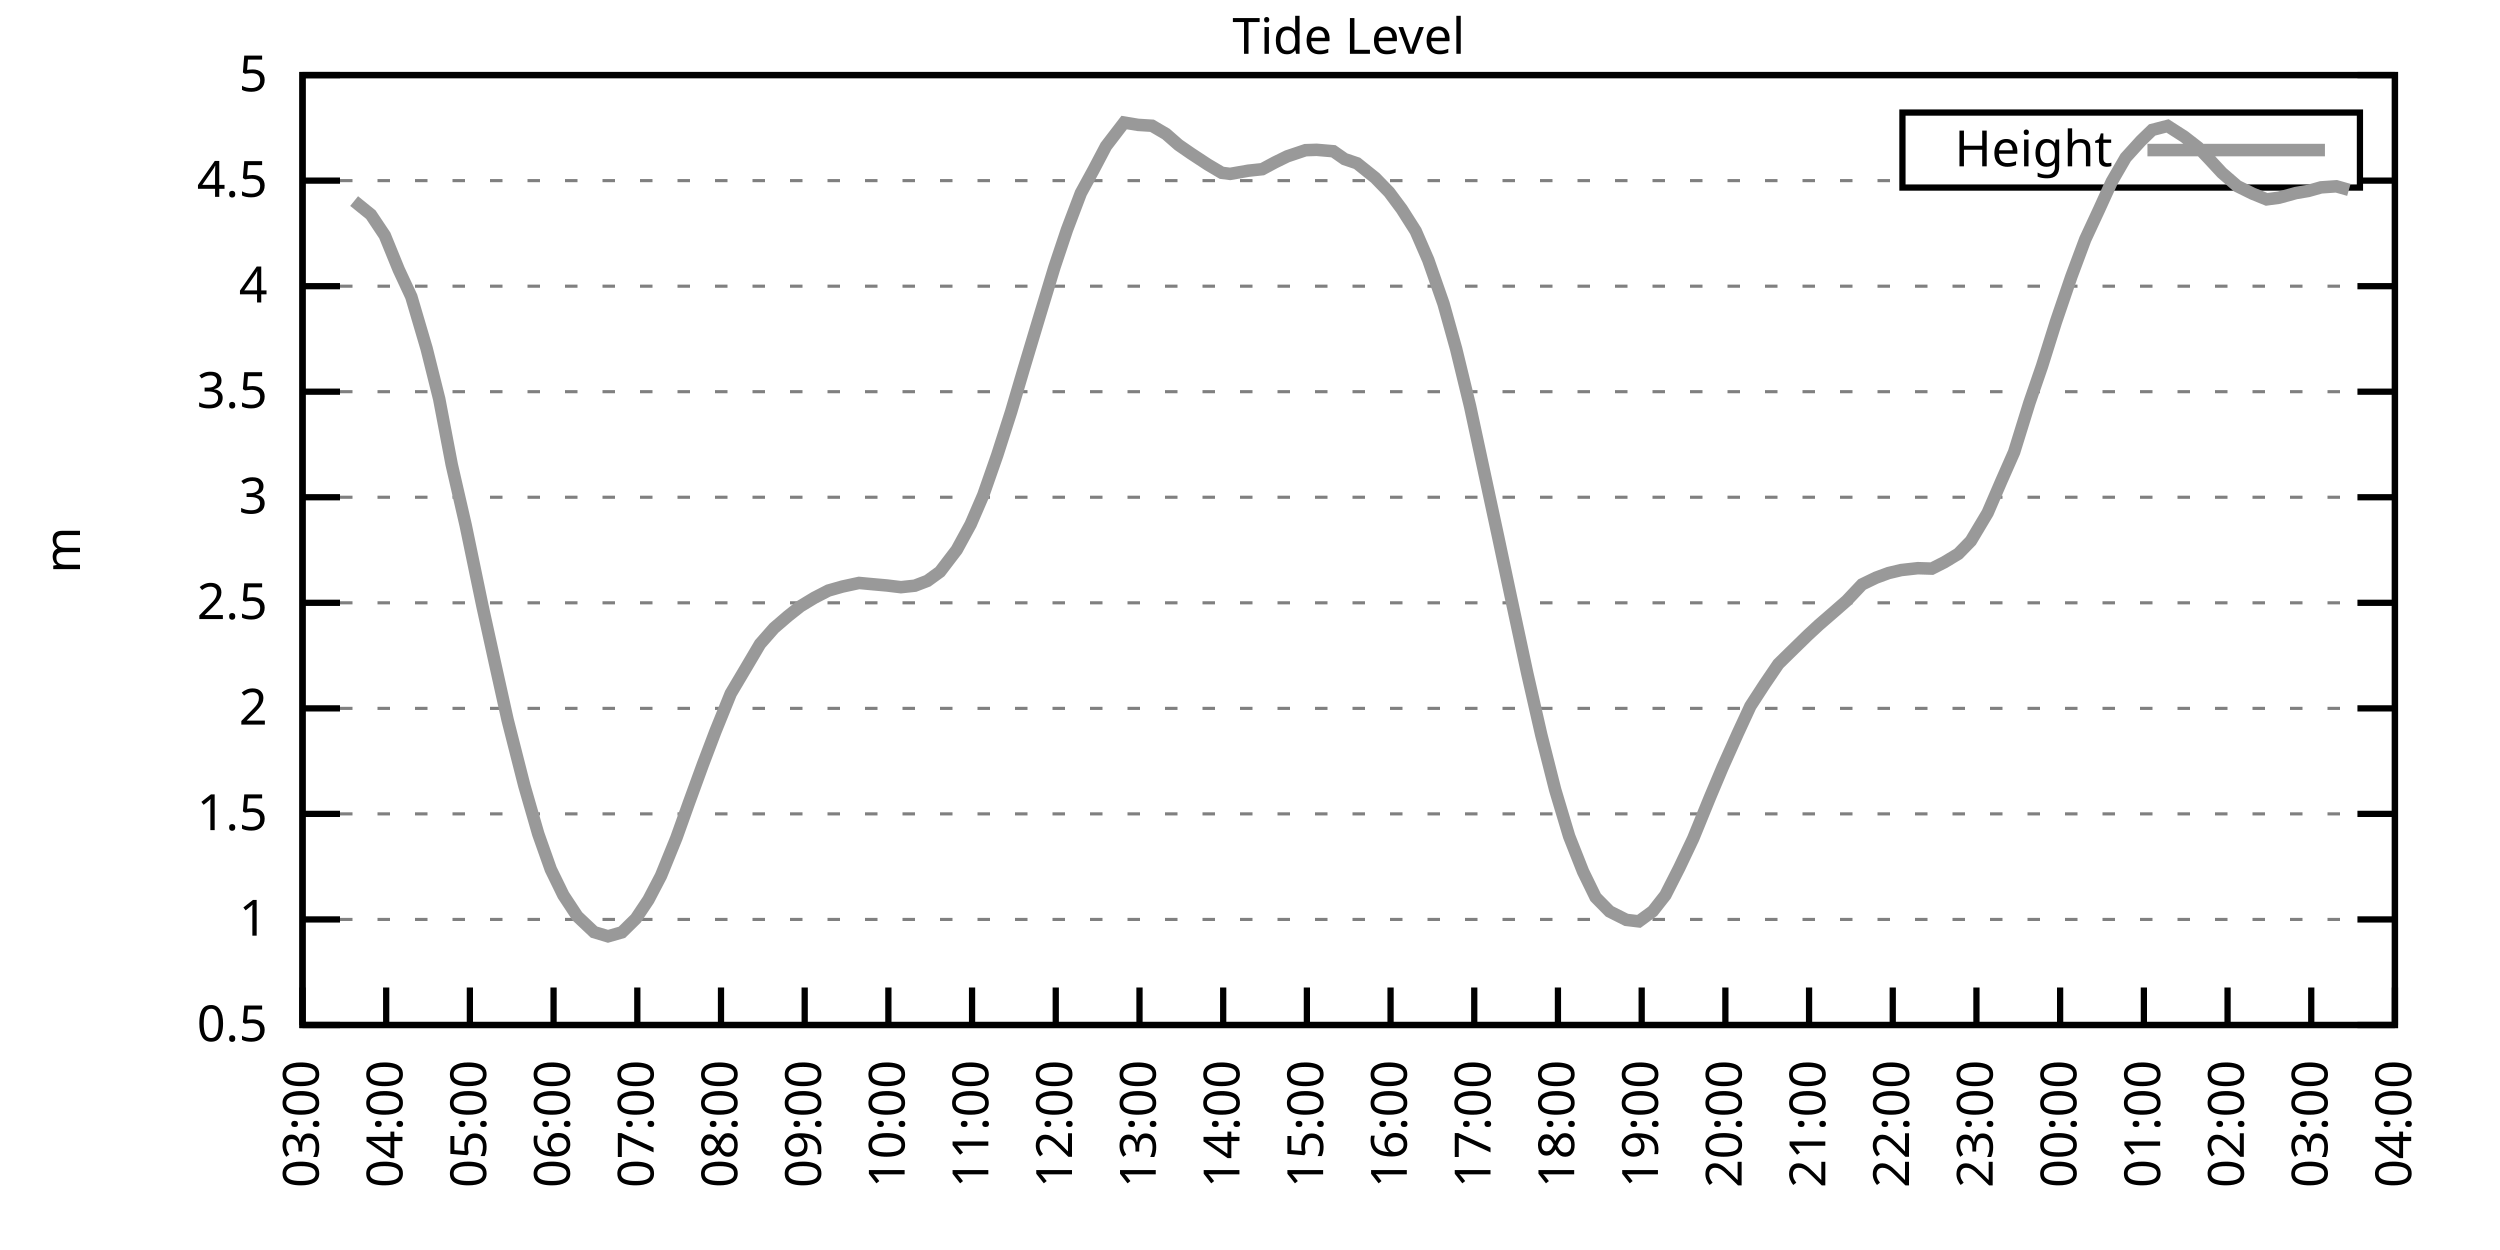
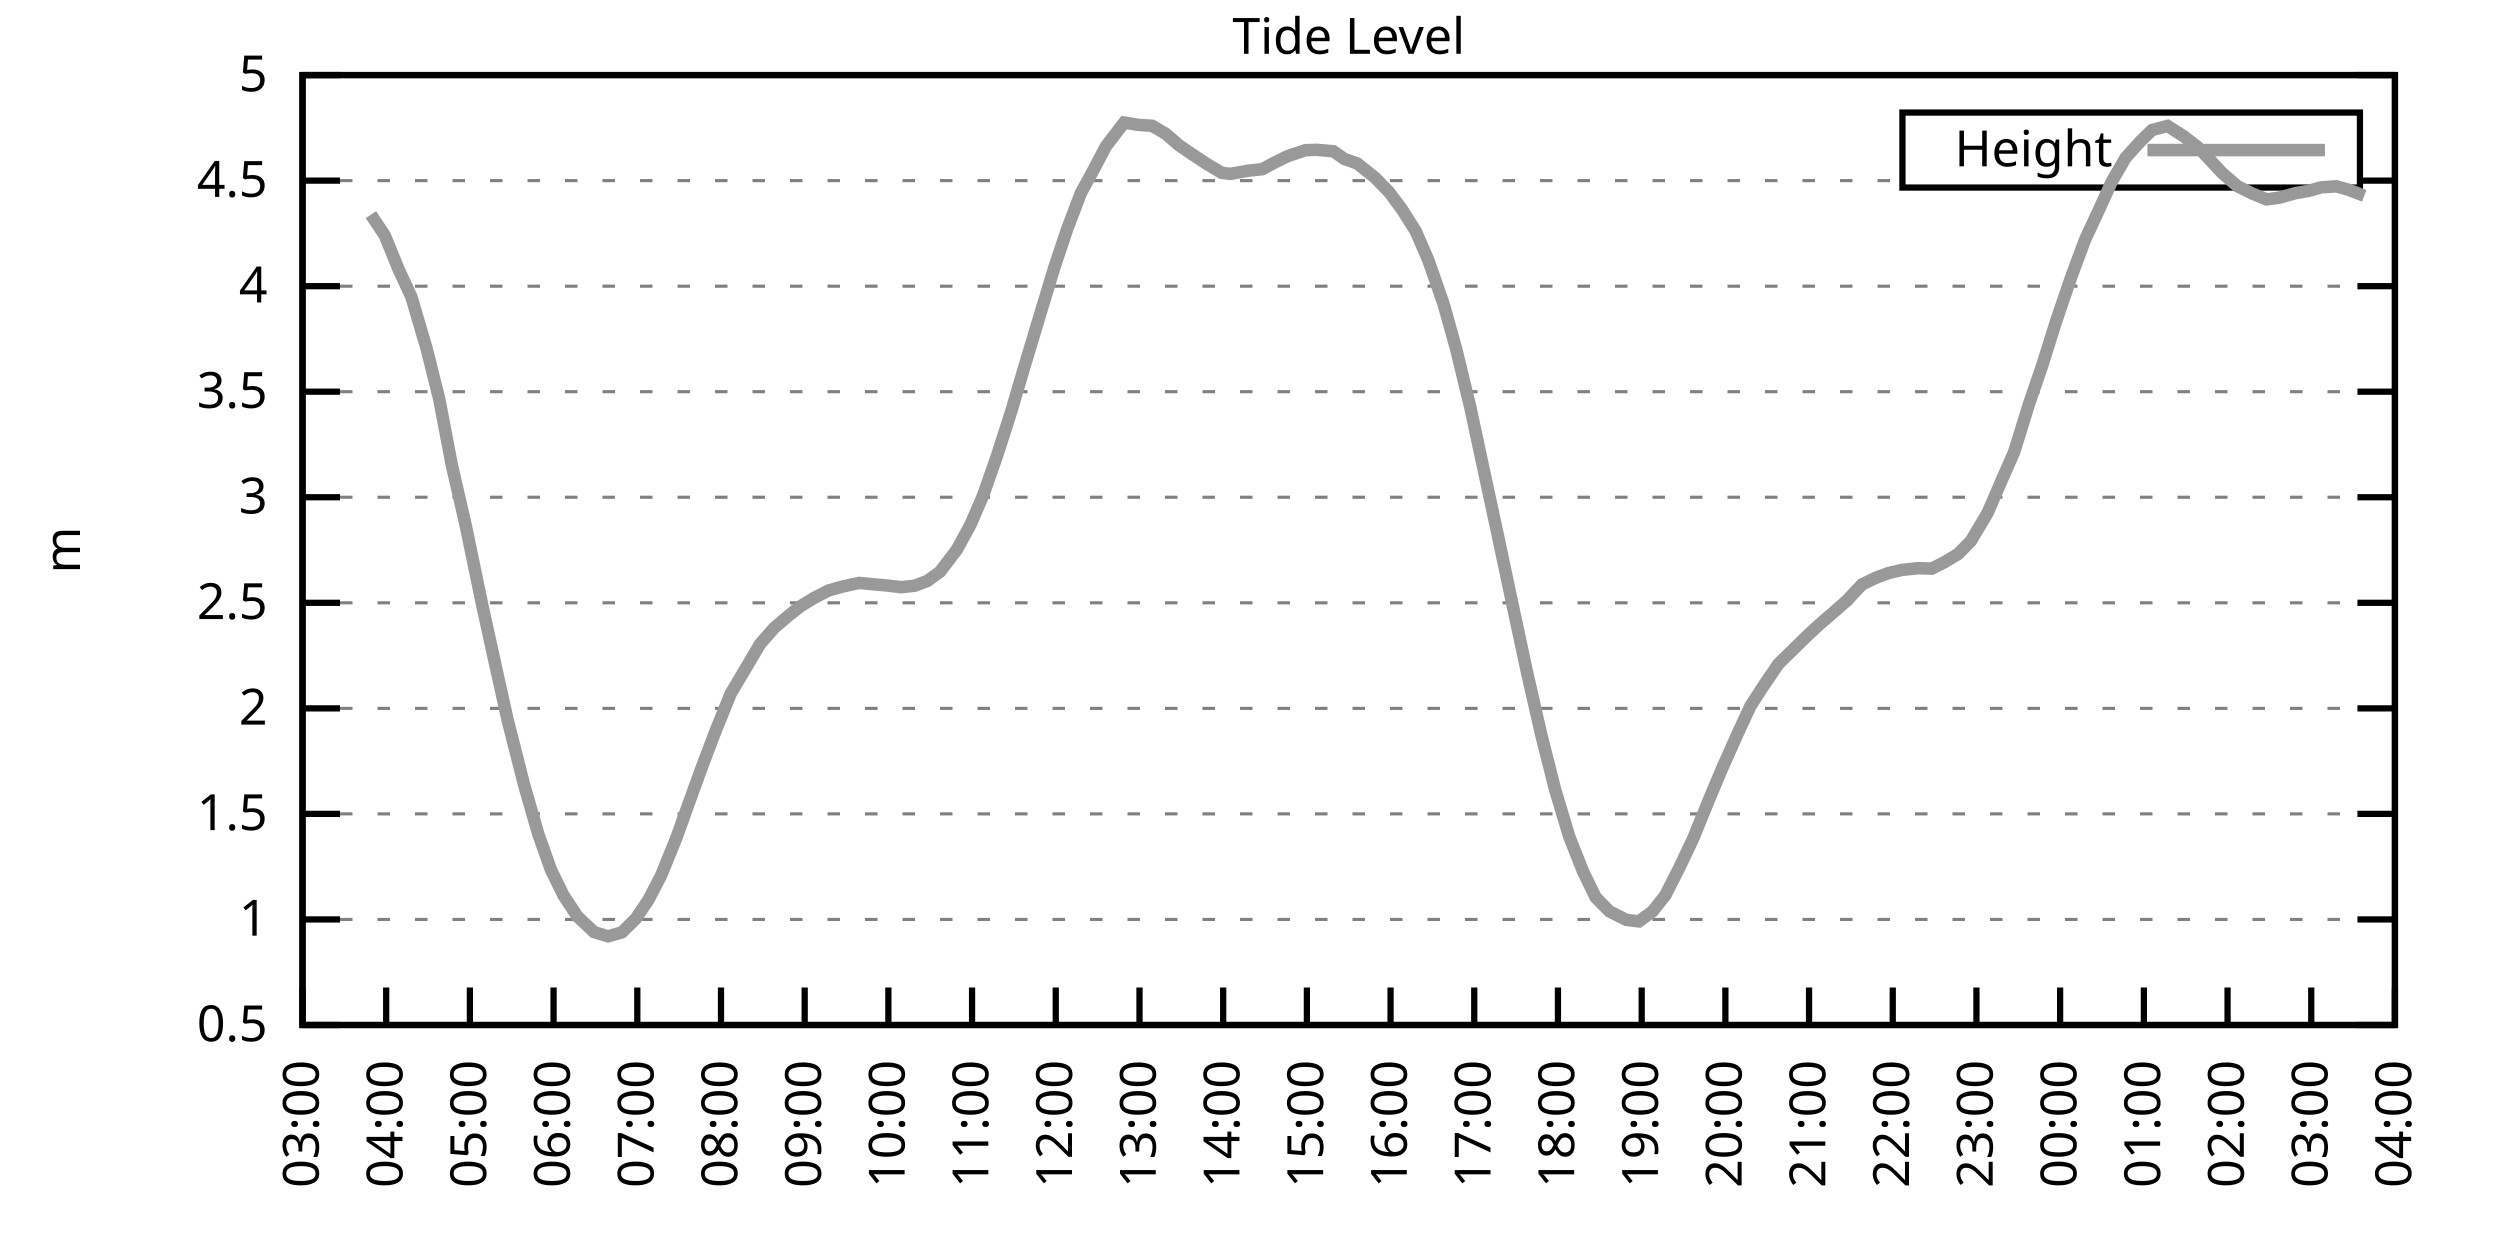
<svg xmlns="http://www.w3.org/2000/svg" xmlns:xlink="http://www.w3.org/1999/xlink" width="400" height="200" viewBox="0 0 400 200">
  <g id="gnuplot_canvas">
    <rect x="0" y="0" width="400" height="200" fill="none" />
    <defs>
      <circle id="gpDot" r="0.5" stroke-width="0.5" stroke="currentColor" />
      <path id="gpPt0" stroke-width="0.333" stroke="currentColor" d="M-1,0 h2 M0,-1 v2" />
      <path id="gpPt1" stroke-width="0.333" stroke="currentColor" d="M-1,-1 L1,1 M1,-1 L-1,1" />
      <path id="gpPt2" stroke-width="0.333" stroke="currentColor" d="M-1,0 L1,0 M0,-1 L0,1 M-1,-1 L1,1 M-1,1 L1,-1" />
      <rect id="gpPt3" stroke-width="0.333" stroke="currentColor" x="-1" y="-1" width="2" height="2" />
      <rect id="gpPt4" stroke-width="0.333" stroke="currentColor" fill="currentColor" x="-1" y="-1" width="2" height="2" />
      <circle id="gpPt5" stroke-width="0.333" stroke="currentColor" cx="0" cy="0" r="1" />
      <use xlink:href="#gpPt5" id="gpPt6" fill="currentColor" stroke="none" />
      <path id="gpPt7" stroke-width="0.333" stroke="currentColor" d="M0,-1.33 L-1.33,0.67 L1.33,0.67 z" />
      <use xlink:href="#gpPt7" id="gpPt8" fill="currentColor" stroke="none" />
      <use xlink:href="#gpPt7" id="gpPt9" stroke="currentColor" transform="rotate(180)" />
      <use xlink:href="#gpPt9" id="gpPt10" fill="currentColor" stroke="none" />
      <use xlink:href="#gpPt3" id="gpPt11" stroke="currentColor" transform="rotate(45)" />
      <use xlink:href="#gpPt11" id="gpPt12" fill="currentColor" stroke="none" />
      <path id="gpPt13" stroke-width="0.333" stroke="currentColor" d="M0,1.330 L1.265,0.411 L0.782,-1.067 L-0.782,-1.076 L-1.265,0.411 z" />
      <use xlink:href="#gpPt13" id="gpPt14" fill="currentColor" stroke="none" />
      <filter id="textbox" filterUnits="objectBoundingBox" x="0" y="0" height="1" width="1">
        <feFlood flood-color="white" flood-opacity="1" result="bgnd" />
        <feComposite in="SourceGraphic" in2="bgnd" operator="atop" />
      </filter>
      <filter id="greybox" filterUnits="objectBoundingBox" x="0" y="0" height="1" width="1">
        <feFlood flood-color="lightgrey" flood-opacity="1" result="grey" />
        <feComposite in="SourceGraphic" in2="grey" operator="atop" />
      </filter>
    </defs>
    <g fill="none" color="white" stroke="currentColor" stroke-width="1.00" stroke-linecap="butt" stroke-linejoin="miter">
</g>
    <g fill="none" color="black" stroke="currentColor" stroke-width="1.00" stroke-linecap="butt" stroke-linejoin="miter">
      <g stroke="none" shape-rendering="crispEdges">
        <polygon fill="rgb(255, 255, 255)" points="48.40,164.00 383.18,164.00 383.18,12.02 48.40,12.02 " />
      </g>
    </g>
    <g fill="none" color="black" stroke="currentColor" stroke-width="1.00" stroke-linecap="butt" stroke-linejoin="miter">
</g>
    <g fill="none" color="black" stroke="black" stroke-width="0.50" stroke-linecap="butt" stroke-linejoin="miter">
</g>
    <g fill="none" color="gray" stroke="currentColor" stroke-width="0.50" stroke-linecap="butt" stroke-linejoin="miter">
      <path stroke="gray" stroke-dasharray="2,4" class="gridline" d="M48.40,164.00 L383.19,164.00  " />
    </g>
    <g fill="none" color="gray" stroke="gray" stroke-width="1.00" stroke-linecap="butt" stroke-linejoin="miter">
</g>
    <g fill="none" color="black" stroke="currentColor" stroke-width="1.00" stroke-linecap="butt" stroke-linejoin="miter">
      <path stroke="black" d="M48.40,164.00 L54.40,164.00 M383.19,164.00 L377.19,164.00  " />
      <g transform="translate(42.80,166.60)" stroke="none" fill="black" font-family="Sans" font-size="8.00" text-anchor="end">
        <text>
          <tspan font-family="Sans"> 0.5</tspan>
        </text>
      </g>
    </g>
    <g fill="none" color="black" stroke="currentColor" stroke-width="1.00" stroke-linecap="butt" stroke-linejoin="miter">
</g>
    <g fill="none" color="black" stroke="black" stroke-width="0.50" stroke-linecap="butt" stroke-linejoin="miter">
</g>
    <g fill="none" color="gray" stroke="currentColor" stroke-width="0.50" stroke-linecap="butt" stroke-linejoin="miter">
      <path stroke="gray" stroke-dasharray="2,4" class="gridline" d="M48.40,147.11 L383.19,147.11  " />
    </g>
    <g fill="none" color="gray" stroke="gray" stroke-width="1.00" stroke-linecap="butt" stroke-linejoin="miter">
</g>
    <g fill="none" color="black" stroke="currentColor" stroke-width="1.00" stroke-linecap="butt" stroke-linejoin="miter">
      <path stroke="black" d="M48.40,147.11 L54.40,147.11 M383.19,147.11 L377.19,147.11  " />
      <g transform="translate(42.80,149.71)" stroke="none" fill="black" font-family="Sans" font-size="8.00" text-anchor="end">
        <text>
          <tspan font-family="Sans"> 1</tspan>
        </text>
      </g>
    </g>
    <g fill="none" color="black" stroke="currentColor" stroke-width="1.00" stroke-linecap="butt" stroke-linejoin="miter">
</g>
    <g fill="none" color="black" stroke="black" stroke-width="0.50" stroke-linecap="butt" stroke-linejoin="miter">
</g>
    <g fill="none" color="gray" stroke="currentColor" stroke-width="0.50" stroke-linecap="butt" stroke-linejoin="miter">
      <path stroke="gray" stroke-dasharray="2,4" class="gridline" d="M48.40,130.22 L383.19,130.22  " />
    </g>
    <g fill="none" color="gray" stroke="gray" stroke-width="1.00" stroke-linecap="butt" stroke-linejoin="miter">
</g>
    <g fill="none" color="black" stroke="currentColor" stroke-width="1.00" stroke-linecap="butt" stroke-linejoin="miter">
      <path stroke="black" d="M48.40,130.22 L54.40,130.22 M383.19,130.22 L377.19,130.22  " />
      <g transform="translate(42.80,132.82)" stroke="none" fill="black" font-family="Sans" font-size="8.00" text-anchor="end">
        <text>
          <tspan font-family="Sans"> 1.5</tspan>
        </text>
      </g>
    </g>
    <g fill="none" color="black" stroke="currentColor" stroke-width="1.00" stroke-linecap="butt" stroke-linejoin="miter">
</g>
    <g fill="none" color="black" stroke="black" stroke-width="0.50" stroke-linecap="butt" stroke-linejoin="miter">
</g>
    <g fill="none" color="gray" stroke="currentColor" stroke-width="0.50" stroke-linecap="butt" stroke-linejoin="miter">
      <path stroke="gray" stroke-dasharray="2,4" class="gridline" d="M48.40,113.34 L383.19,113.34  " />
    </g>
    <g fill="none" color="gray" stroke="gray" stroke-width="1.00" stroke-linecap="butt" stroke-linejoin="miter">
</g>
    <g fill="none" color="black" stroke="currentColor" stroke-width="1.00" stroke-linecap="butt" stroke-linejoin="miter">
      <path stroke="black" d="M48.40,113.34 L54.40,113.34 M383.19,113.34 L377.19,113.34  " />
      <g transform="translate(42.80,115.94)" stroke="none" fill="black" font-family="Sans" font-size="8.00" text-anchor="end">
        <text>
          <tspan font-family="Sans"> 2</tspan>
        </text>
      </g>
    </g>
    <g fill="none" color="black" stroke="currentColor" stroke-width="1.00" stroke-linecap="butt" stroke-linejoin="miter">
</g>
    <g fill="none" color="black" stroke="black" stroke-width="0.50" stroke-linecap="butt" stroke-linejoin="miter">
</g>
    <g fill="none" color="gray" stroke="currentColor" stroke-width="0.50" stroke-linecap="butt" stroke-linejoin="miter">
      <path stroke="gray" stroke-dasharray="2,4" class="gridline" d="M48.40,96.45 L383.19,96.45  " />
    </g>
    <g fill="none" color="gray" stroke="gray" stroke-width="1.00" stroke-linecap="butt" stroke-linejoin="miter">
</g>
    <g fill="none" color="black" stroke="currentColor" stroke-width="1.00" stroke-linecap="butt" stroke-linejoin="miter">
      <path stroke="black" d="M48.40,96.45 L54.40,96.45 M383.19,96.45 L377.19,96.45  " />
      <g transform="translate(42.80,99.05)" stroke="none" fill="black" font-family="Sans" font-size="8.00" text-anchor="end">
        <text>
          <tspan font-family="Sans"> 2.5</tspan>
        </text>
      </g>
    </g>
    <g fill="none" color="black" stroke="currentColor" stroke-width="1.00" stroke-linecap="butt" stroke-linejoin="miter">
</g>
    <g fill="none" color="black" stroke="black" stroke-width="0.50" stroke-linecap="butt" stroke-linejoin="miter">
</g>
    <g fill="none" color="gray" stroke="currentColor" stroke-width="0.50" stroke-linecap="butt" stroke-linejoin="miter">
      <path stroke="gray" stroke-dasharray="2,4" class="gridline" d="M48.40,79.56 L383.19,79.56  " />
    </g>
    <g fill="none" color="gray" stroke="gray" stroke-width="1.00" stroke-linecap="butt" stroke-linejoin="miter">
</g>
    <g fill="none" color="black" stroke="currentColor" stroke-width="1.00" stroke-linecap="butt" stroke-linejoin="miter">
      <path stroke="black" d="M48.40,79.56 L54.40,79.56 M383.19,79.56 L377.19,79.56  " />
      <g transform="translate(42.80,82.16)" stroke="none" fill="black" font-family="Sans" font-size="8.00" text-anchor="end">
        <text>
          <tspan font-family="Sans"> 3</tspan>
        </text>
      </g>
    </g>
    <g fill="none" color="black" stroke="currentColor" stroke-width="1.00" stroke-linecap="butt" stroke-linejoin="miter">
</g>
    <g fill="none" color="black" stroke="black" stroke-width="0.50" stroke-linecap="butt" stroke-linejoin="miter">
</g>
    <g fill="none" color="gray" stroke="currentColor" stroke-width="0.50" stroke-linecap="butt" stroke-linejoin="miter">
      <path stroke="gray" stroke-dasharray="2,4" class="gridline" d="M48.40,62.67 L383.19,62.67  " />
    </g>
    <g fill="none" color="gray" stroke="gray" stroke-width="1.00" stroke-linecap="butt" stroke-linejoin="miter">
</g>
    <g fill="none" color="black" stroke="currentColor" stroke-width="1.00" stroke-linecap="butt" stroke-linejoin="miter">
      <path stroke="black" d="M48.40,62.67 L54.40,62.67 M383.19,62.67 L377.19,62.67  " />
      <g transform="translate(42.80,65.27)" stroke="none" fill="black" font-family="Sans" font-size="8.00" text-anchor="end">
        <text>
          <tspan font-family="Sans"> 3.5</tspan>
        </text>
      </g>
    </g>
    <g fill="none" color="black" stroke="currentColor" stroke-width="1.00" stroke-linecap="butt" stroke-linejoin="miter">
</g>
    <g fill="none" color="black" stroke="black" stroke-width="0.50" stroke-linecap="butt" stroke-linejoin="miter">
</g>
    <g fill="none" color="gray" stroke="currentColor" stroke-width="0.50" stroke-linecap="butt" stroke-linejoin="miter">
      <path stroke="gray" stroke-dasharray="2,4" class="gridline" d="M48.40,45.79 L383.19,45.79  " />
    </g>
    <g fill="none" color="gray" stroke="gray" stroke-width="1.00" stroke-linecap="butt" stroke-linejoin="miter">
</g>
    <g fill="none" color="black" stroke="currentColor" stroke-width="1.00" stroke-linecap="butt" stroke-linejoin="miter">
      <path stroke="black" d="M48.40,45.79 L54.40,45.79 M383.19,45.79 L377.19,45.79  " />
      <g transform="translate(42.80,48.39)" stroke="none" fill="black" font-family="Sans" font-size="8.00" text-anchor="end">
        <text>
          <tspan font-family="Sans"> 4</tspan>
        </text>
      </g>
    </g>
    <g fill="none" color="black" stroke="currentColor" stroke-width="1.00" stroke-linecap="butt" stroke-linejoin="miter">
</g>
    <g fill="none" color="black" stroke="black" stroke-width="0.50" stroke-linecap="butt" stroke-linejoin="miter">
</g>
    <g fill="none" color="gray" stroke="currentColor" stroke-width="0.50" stroke-linecap="butt" stroke-linejoin="miter">
      <path stroke="gray" stroke-dasharray="2,4" class="gridline" d="M48.40,28.90 L304.39,28.90 M377.59,28.90 L383.19,28.90  " />
    </g>
    <g fill="none" color="gray" stroke="gray" stroke-width="1.00" stroke-linecap="butt" stroke-linejoin="miter">
</g>
    <g fill="none" color="black" stroke="currentColor" stroke-width="1.00" stroke-linecap="butt" stroke-linejoin="miter">
      <path stroke="black" d="M48.40,28.90 L54.40,28.90 M383.19,28.90 L377.19,28.90  " />
      <g transform="translate(42.80,31.50)" stroke="none" fill="black" font-family="Sans" font-size="8.00" text-anchor="end">
        <text>
          <tspan font-family="Sans"> 4.5</tspan>
        </text>
      </g>
    </g>
    <g fill="none" color="black" stroke="currentColor" stroke-width="1.00" stroke-linecap="butt" stroke-linejoin="miter">
</g>
    <g fill="none" color="black" stroke="black" stroke-width="0.50" stroke-linecap="butt" stroke-linejoin="miter">
</g>
    <g fill="none" color="gray" stroke="currentColor" stroke-width="0.50" stroke-linecap="butt" stroke-linejoin="miter">
      <path stroke="gray" stroke-dasharray="2,4" class="gridline" d="M48.40,12.01 L383.19,12.01  " />
    </g>
    <g fill="none" color="gray" stroke="gray" stroke-width="1.00" stroke-linecap="butt" stroke-linejoin="miter">
</g>
    <g fill="none" color="black" stroke="currentColor" stroke-width="1.00" stroke-linecap="butt" stroke-linejoin="miter">
      <path stroke="black" d="M48.40,12.01 L54.40,12.01 M383.19,12.01 L377.19,12.01  " />
      <g transform="translate(42.80,14.61)" stroke="none" fill="black" font-family="Sans" font-size="8.00" text-anchor="end">
        <text>
          <tspan font-family="Sans"> 5</tspan>
        </text>
      </g>
    </g>
    <g fill="none" color="black" stroke="currentColor" stroke-width="1.00" stroke-linecap="butt" stroke-linejoin="miter">
      <path stroke="black" d="M48.40,164.00 L48.40,158.00  " />
      <g transform="translate(51.00,169.60) rotate(270.00)" stroke="none" fill="black" font-family="Sans" font-size="8.00" text-anchor="end">
        <text>
          <tspan font-family="Sans">03:00</tspan>
        </text>
      </g>
    </g>
    <g fill="none" color="black" stroke="currentColor" stroke-width="1.00" stroke-linecap="butt" stroke-linejoin="miter">
      <path stroke="black" d="M61.79,164.00 L61.79,158.00  " />
      <g transform="translate(64.39,169.60) rotate(270.00)" stroke="none" fill="black" font-family="Sans" font-size="8.00" text-anchor="end">
        <text>
          <tspan font-family="Sans">04:00</tspan>
        </text>
      </g>
    </g>
    <g fill="none" color="black" stroke="currentColor" stroke-width="1.00" stroke-linecap="butt" stroke-linejoin="miter">
      <path stroke="black" d="M75.18,164.00 L75.18,158.00  " />
      <g transform="translate(77.78,169.60) rotate(270.00)" stroke="none" fill="black" font-family="Sans" font-size="8.00" text-anchor="end">
        <text>
          <tspan font-family="Sans">05:00</tspan>
        </text>
      </g>
    </g>
    <g fill="none" color="black" stroke="currentColor" stroke-width="1.00" stroke-linecap="butt" stroke-linejoin="miter">
      <path stroke="black" d="M88.57,164.00 L88.57,158.00  " />
      <g transform="translate(91.17,169.60) rotate(270.00)" stroke="none" fill="black" font-family="Sans" font-size="8.00" text-anchor="end">
        <text>
          <tspan font-family="Sans">06:00</tspan>
        </text>
      </g>
    </g>
    <g fill="none" color="black" stroke="currentColor" stroke-width="1.00" stroke-linecap="butt" stroke-linejoin="miter">
      <path stroke="black" d="M101.97,164.00 L101.97,158.00  " />
      <g transform="translate(104.57,169.60) rotate(270.00)" stroke="none" fill="black" font-family="Sans" font-size="8.00" text-anchor="end">
        <text>
          <tspan font-family="Sans">07:00</tspan>
        </text>
      </g>
    </g>
    <g fill="none" color="black" stroke="currentColor" stroke-width="1.00" stroke-linecap="butt" stroke-linejoin="miter">
      <path stroke="black" d="M115.36,164.00 L115.36,158.00  " />
      <g transform="translate(117.96,169.60) rotate(270.00)" stroke="none" fill="black" font-family="Sans" font-size="8.00" text-anchor="end">
        <text>
          <tspan font-family="Sans">08:00</tspan>
        </text>
      </g>
    </g>
    <g fill="none" color="black" stroke="currentColor" stroke-width="1.00" stroke-linecap="butt" stroke-linejoin="miter">
      <path stroke="black" d="M128.75,164.00 L128.75,158.00  " />
      <g transform="translate(131.35,169.60) rotate(270.00)" stroke="none" fill="black" font-family="Sans" font-size="8.00" text-anchor="end">
        <text>
          <tspan font-family="Sans">09:00</tspan>
        </text>
      </g>
    </g>
    <g fill="none" color="black" stroke="currentColor" stroke-width="1.00" stroke-linecap="butt" stroke-linejoin="miter">
      <path stroke="black" d="M142.14,164.00 L142.14,158.00  " />
      <g transform="translate(144.74,169.60) rotate(270.00)" stroke="none" fill="black" font-family="Sans" font-size="8.00" text-anchor="end">
        <text>
          <tspan font-family="Sans">10:00</tspan>
        </text>
      </g>
    </g>
    <g fill="none" color="black" stroke="currentColor" stroke-width="1.00" stroke-linecap="butt" stroke-linejoin="miter">
      <path stroke="black" d="M155.53,164.00 L155.53,158.00  " />
      <g transform="translate(158.13,169.60) rotate(270.00)" stroke="none" fill="black" font-family="Sans" font-size="8.00" text-anchor="end">
        <text>
          <tspan font-family="Sans">11:00</tspan>
        </text>
      </g>
    </g>
    <g fill="none" color="black" stroke="currentColor" stroke-width="1.00" stroke-linecap="butt" stroke-linejoin="miter">
      <path stroke="black" d="M168.92,164.00 L168.92,158.00  " />
      <g transform="translate(171.52,169.60) rotate(270.00)" stroke="none" fill="black" font-family="Sans" font-size="8.00" text-anchor="end">
        <text>
          <tspan font-family="Sans">12:00</tspan>
        </text>
      </g>
    </g>
    <g fill="none" color="black" stroke="currentColor" stroke-width="1.00" stroke-linecap="butt" stroke-linejoin="miter">
      <path stroke="black" d="M182.32,164.00 L182.32,158.00  " />
      <g transform="translate(184.92,169.60) rotate(270.00)" stroke="none" fill="black" font-family="Sans" font-size="8.00" text-anchor="end">
        <text>
          <tspan font-family="Sans">13:00</tspan>
        </text>
      </g>
    </g>
    <g fill="none" color="black" stroke="currentColor" stroke-width="1.00" stroke-linecap="butt" stroke-linejoin="miter">
      <path stroke="black" d="M195.71,164.00 L195.71,158.00  " />
      <g transform="translate(198.31,169.60) rotate(270.00)" stroke="none" fill="black" font-family="Sans" font-size="8.00" text-anchor="end">
        <text>
          <tspan font-family="Sans">14:00</tspan>
        </text>
      </g>
    </g>
    <g fill="none" color="black" stroke="currentColor" stroke-width="1.00" stroke-linecap="butt" stroke-linejoin="miter">
      <path stroke="black" d="M209.10,164.00 L209.10,158.00  " />
      <g transform="translate(211.70,169.60) rotate(270.00)" stroke="none" fill="black" font-family="Sans" font-size="8.00" text-anchor="end">
        <text>
          <tspan font-family="Sans">15:00</tspan>
        </text>
      </g>
    </g>
    <g fill="none" color="black" stroke="currentColor" stroke-width="1.00" stroke-linecap="butt" stroke-linejoin="miter">
      <path stroke="black" d="M222.49,164.00 L222.49,158.00  " />
      <g transform="translate(225.09,169.60) rotate(270.00)" stroke="none" fill="black" font-family="Sans" font-size="8.00" text-anchor="end">
        <text>
          <tspan font-family="Sans">16:00</tspan>
        </text>
      </g>
    </g>
    <g fill="none" color="black" stroke="currentColor" stroke-width="1.00" stroke-linecap="butt" stroke-linejoin="miter">
      <path stroke="black" d="M235.88,164.00 L235.88,158.00  " />
      <g transform="translate(238.48,169.60) rotate(270.00)" stroke="none" fill="black" font-family="Sans" font-size="8.00" text-anchor="end">
        <text>
          <tspan font-family="Sans">17:00</tspan>
        </text>
      </g>
    </g>
    <g fill="none" color="black" stroke="currentColor" stroke-width="1.00" stroke-linecap="butt" stroke-linejoin="miter">
      <path stroke="black" d="M249.27,164.00 L249.27,158.00  " />
      <g transform="translate(251.87,169.60) rotate(270.00)" stroke="none" fill="black" font-family="Sans" font-size="8.00" text-anchor="end">
        <text>
          <tspan font-family="Sans">18:00</tspan>
        </text>
      </g>
    </g>
    <g fill="none" color="black" stroke="currentColor" stroke-width="1.00" stroke-linecap="butt" stroke-linejoin="miter">
      <path stroke="black" d="M262.67,164.00 L262.67,158.00  " />
      <g transform="translate(265.27,169.60) rotate(270.00)" stroke="none" fill="black" font-family="Sans" font-size="8.00" text-anchor="end">
        <text>
          <tspan font-family="Sans">19:00</tspan>
        </text>
      </g>
    </g>
    <g fill="none" color="black" stroke="currentColor" stroke-width="1.00" stroke-linecap="butt" stroke-linejoin="miter">
      <path stroke="black" d="M276.06,164.00 L276.06,158.00  " />
      <g transform="translate(278.66,169.60) rotate(270.00)" stroke="none" fill="black" font-family="Sans" font-size="8.00" text-anchor="end">
        <text>
          <tspan font-family="Sans">20:00</tspan>
        </text>
      </g>
    </g>
    <g fill="none" color="black" stroke="currentColor" stroke-width="1.00" stroke-linecap="butt" stroke-linejoin="miter">
      <path stroke="black" d="M289.45,164.00 L289.45,158.00  " />
      <g transform="translate(292.05,169.60) rotate(270.00)" stroke="none" fill="black" font-family="Sans" font-size="8.00" text-anchor="end">
        <text>
          <tspan font-family="Sans">21:00</tspan>
        </text>
      </g>
    </g>
    <g fill="none" color="black" stroke="currentColor" stroke-width="1.00" stroke-linecap="butt" stroke-linejoin="miter">
      <path stroke="black" d="M302.84,164.00 L302.84,158.00  " />
      <g transform="translate(305.44,169.60) rotate(270.00)" stroke="none" fill="black" font-family="Sans" font-size="8.00" text-anchor="end">
        <text>
          <tspan font-family="Sans">22:00</tspan>
        </text>
      </g>
    </g>
    <g fill="none" color="black" stroke="currentColor" stroke-width="1.00" stroke-linecap="butt" stroke-linejoin="miter">
      <path stroke="black" d="M316.23,164.00 L316.23,158.00  " />
      <g transform="translate(318.83,169.60) rotate(270.00)" stroke="none" fill="black" font-family="Sans" font-size="8.00" text-anchor="end">
        <text>
          <tspan font-family="Sans">23:00</tspan>
        </text>
      </g>
    </g>
    <g fill="none" color="black" stroke="currentColor" stroke-width="1.00" stroke-linecap="butt" stroke-linejoin="miter">
      <path stroke="black" d="M329.62,164.00 L329.62,158.00  " />
      <g transform="translate(332.22,169.60) rotate(270.00)" stroke="none" fill="black" font-family="Sans" font-size="8.00" text-anchor="end">
        <text>
          <tspan font-family="Sans">00:00</tspan>
        </text>
      </g>
    </g>
    <g fill="none" color="black" stroke="currentColor" stroke-width="1.00" stroke-linecap="butt" stroke-linejoin="miter">
      <path stroke="black" d="M343.02,164.00 L343.02,158.00  " />
      <g transform="translate(345.62,169.60) rotate(270.00)" stroke="none" fill="black" font-family="Sans" font-size="8.00" text-anchor="end">
        <text>
          <tspan font-family="Sans">01:00</tspan>
        </text>
      </g>
    </g>
    <g fill="none" color="black" stroke="currentColor" stroke-width="1.00" stroke-linecap="butt" stroke-linejoin="miter">
      <path stroke="black" d="M356.41,164.00 L356.41,158.00  " />
      <g transform="translate(359.01,169.60) rotate(270.00)" stroke="none" fill="black" font-family="Sans" font-size="8.00" text-anchor="end">
        <text>
          <tspan font-family="Sans">02:00</tspan>
        </text>
      </g>
    </g>
    <g fill="none" color="black" stroke="currentColor" stroke-width="1.00" stroke-linecap="butt" stroke-linejoin="miter">
      <path stroke="black" d="M369.80,164.00 L369.80,158.00  " />
      <g transform="translate(372.40,169.60) rotate(270.00)" stroke="none" fill="black" font-family="Sans" font-size="8.00" text-anchor="end">
        <text>
          <tspan font-family="Sans">03:00</tspan>
        </text>
      </g>
    </g>
    <g fill="none" color="black" stroke="currentColor" stroke-width="1.00" stroke-linecap="butt" stroke-linejoin="miter">
      <path stroke="black" d="M383.19,164.00 L383.19,158.00  " />
      <g transform="translate(385.79,169.60) rotate(270.00)" stroke="none" fill="black" font-family="Sans" font-size="8.00" text-anchor="end">
        <text>
          <tspan font-family="Sans">04:00</tspan>
        </text>
      </g>
    </g>
    <g fill="none" color="black" stroke="currentColor" stroke-width="1.00" stroke-linecap="butt" stroke-linejoin="miter">
</g>
    <g fill="none" color="black" stroke="currentColor" stroke-width="1.00" stroke-linecap="butt" stroke-linejoin="miter">
      <path stroke="black" d="M48.40,12.01 L48.40,164.00 L383.19,164.00 L383.19,12.01 L48.40,12.01 Z  " />
    </g>
    <g fill="none" color="black" stroke="currentColor" stroke-width="1.00" stroke-linecap="butt" stroke-linejoin="miter">
</g>
    <g fill="none" color="black" stroke="currentColor" stroke-width="1.00" stroke-linecap="butt" stroke-linejoin="miter">
      <path stroke="black" d="M304.39,30.01 L304.39,18.01 L377.59,18.01 L377.59,30.01 L304.39,30.01 Z  " />
    </g>
    <g id="Tide_level_plot_1">
      <g fill="none" color="white" stroke="black" stroke-width="2.00" stroke-linecap="butt" stroke-linejoin="miter">
</g>
      <g fill="none" color="black" stroke="currentColor" stroke-width="2.00" stroke-linecap="butt" stroke-linejoin="miter">
        <g transform="translate(337.99,26.61)" stroke="none" fill="black" font-family="Sans" font-size="8.00" text-anchor="end">
          <text>
            <tspan font-family="Sans">Height</tspan>
          </text>
        </g>
      </g>
      <g fill="none" color="black" stroke="currentColor" stroke-width="2.00" stroke-linecap="butt" stroke-linejoin="miter">
-         <path stroke="rgb(153, 153, 153)" d="M343.59,24.01 L371.99,24.01 M56.66,32.17 L59.34,34.34 L61.57,37.68 L63.80,43.15 L65.81,47.47 L68.26,55.78   L70.27,63.82 L72.28,74.36 L74.51,84.05 L77.19,96.96 L79.20,106.11 L81.21,115.16 L83.89,125.70 L86.12,133.43   L88.13,139.11 L90.14,143.23 L92.37,146.61 L95.05,149.14 L97.28,149.81 L99.51,149.17 L101.74,146.98 L103.75,143.97   L105.76,140.12 L108.22,134.07 L110.22,128.47 L112.46,122.32 L114.47,117.02 L116.92,110.97 L119.38,106.82 L121.61,103.04   L123.84,100.50 L126.07,98.58 L128.08,96.99 L130.31,95.64 L132.54,94.49 L134.78,93.85 L137.45,93.27 L139.69,93.48   L141.92,93.68 L144.15,93.95 L146.38,93.71 L148.39,92.94 L150.40,91.48 L153.08,87.97 L155.31,83.88 L157.32,79.22   L159.55,72.84 L161.78,65.88 L163.79,59.06 L166.47,50.14 L168.70,42.78 L170.71,36.77 L172.94,30.89 L174.95,27.21   L176.96,23.39 L179.86,19.61 L182.09,19.98 L184.32,20.12 L186.56,21.43 L188.57,23.19 L190.57,24.57 L193.25,26.33   L195.48,27.65 L196.82,27.82 L199.73,27.31 L201.96,27.07 L203.97,25.99 L205.97,25.01 L208.88,24.03 L210.66,23.97   L213.34,24.20 L215.13,25.45 L217.13,26.13 L220.04,28.46 L222.27,30.76 L224.28,33.46 L226.51,36.97 L228.52,41.60   L230.97,48.62 L232.98,55.82 L235.21,65.00 L237.44,75.37 L239.68,85.78 L241.69,95.27 L244.36,107.73 L246.60,117.56   L248.83,126.37 L251.06,133.80 L253.29,139.45 L255.30,143.57 L257.53,145.83 L260.21,147.18 L262.22,147.42 L264.45,145.79   L266.46,143.23 L268.69,138.84 L270.92,134.14 L273.60,127.56 L275.61,122.79 L278.07,117.29 L280.07,112.97 L282.31,109.52   L284.54,106.24 L286.32,104.49 L289.23,101.65 L291.01,100.00 L293.47,97.87 L295.48,96.11 L297.93,93.51 L300.16,92.43   L302.17,91.69 L304.18,91.21 L306.86,90.91 L309.09,90.98 L311.10,89.96 L313.33,88.61 L315.34,86.55 L318.02,82.06   L320.25,76.89 L322.26,72.33 L324.71,64.43 L326.72,58.59 L328.95,51.49 L331.41,44.27 L333.64,38.29 L335.87,33.49   L337.88,29.07 L340.11,25.22 L342.57,22.51 L344.35,20.79 L346.81,20.15 L349.49,21.87 L351.72,23.60 L353.51,25.49   L355.51,27.65 L357.97,29.78 L360.42,30.99 L362.66,31.90 L364.66,31.63 L367.34,30.89 L369.35,30.55 L371.36,29.98   L373.82,29.81 L375.82,30.38  " />
+         <path stroke="rgb(153, 153, 153)" d="M343.59,24.01 L371.99,24.01 M59.34,34.34 L61.57,37.68 L63.80,43.15 L65.81,47.47 L68.26,55.78 L70.27,63.82   L72.28,74.36 L74.51,84.05 L77.19,96.96 L79.20,106.11 L81.21,115.16 L83.89,125.70 L86.12,133.43 L88.13,139.11   L90.14,143.23 L92.37,146.61 L95.05,149.14 L97.28,149.81 L99.51,149.17 L101.74,146.98 L103.75,143.97 L105.76,140.12   L108.22,134.07 L110.22,128.47 L112.46,122.32 L114.47,117.02 L116.92,110.97 L119.38,106.82 L121.61,103.04 L123.84,100.50   L126.07,98.58 L128.08,96.99 L130.31,95.64 L132.54,94.49 L134.78,93.85 L137.45,93.27 L139.69,93.48 L141.92,93.68   L144.15,93.95 L146.38,93.71 L148.39,92.94 L150.40,91.48 L153.08,87.97 L155.31,83.88 L157.32,79.22 L159.55,72.84   L161.78,65.88 L163.79,59.06 L166.47,50.14 L168.70,42.78 L170.71,36.77 L172.94,30.89 L174.95,27.21 L176.96,23.39   L179.86,19.61 L182.09,19.98 L184.32,20.12 L186.56,21.43 L188.57,23.19 L190.57,24.57 L193.25,26.33 L195.48,27.65   L196.82,27.82 L199.73,27.31 L201.96,27.07 L203.97,25.99 L205.97,25.01 L208.88,24.03 L210.66,23.97 L213.34,24.20   L215.13,25.45 L217.13,26.13 L220.04,28.46 L222.27,30.76 L224.28,33.46 L226.51,36.97 L228.52,41.60 L230.97,48.62   L232.98,55.82 L235.21,65.00 L237.44,75.37 L239.68,85.78 L241.69,95.27 L244.36,107.73 L246.60,117.56 L248.83,126.37   L251.06,133.80 L253.29,139.45 L255.30,143.57 L257.53,145.83 L260.21,147.18 L262.22,147.42 L264.45,145.79 L266.46,143.23   L268.69,138.84 L270.92,134.14 L273.60,127.56 L275.61,122.79 L278.07,117.29 L280.07,112.97 L282.31,109.52 L284.54,106.24   L286.32,104.49 L289.23,101.65 L291.01,100.00 L293.47,97.87 L295.48,96.11 L297.93,93.51 L300.16,92.43 L302.17,91.69   L304.18,91.21 L306.86,90.91 L309.09,90.98 L311.10,89.96 L313.33,88.61 L315.34,86.55 L318.02,82.06 L320.25,76.89   L322.26,72.33 L324.71,64.43 L326.72,58.59 L328.95,51.49 L331.41,44.27 L333.64,38.29 L335.87,33.49 L337.88,29.07   L340.11,25.22 L342.57,22.51 L344.35,20.79 L346.81,20.15 L349.49,21.87 L351.72,23.60 L353.51,25.49 L355.51,27.65   L357.97,29.78 L360.42,30.99 L362.66,31.90 L364.66,31.63 L367.34,30.89 L369.35,30.55 L371.36,29.98 L373.82,29.81   L375.82,30.38 L378.28,31.33  " />
      </g>
    </g>
    <g fill="none" color="black" stroke="currentColor" stroke-width="2.00" stroke-linecap="butt" stroke-linejoin="miter">
</g>
    <g fill="none" color="black" stroke="black" stroke-width="1.00" stroke-linecap="butt" stroke-linejoin="miter">
</g>
    <g fill="none" color="black" stroke="currentColor" stroke-width="1.00" stroke-linecap="butt" stroke-linejoin="miter">
      <path stroke="black" d="M48.40,12.01 L48.40,164.00 L383.19,164.00 L383.19,12.01 L48.40,12.01 Z  " />
      <g transform="translate(12.80,88.01) rotate(270.00)" stroke="none" fill="black" font-family="Sans" font-size="8.00" text-anchor="middle">
        <text>
          <tspan font-family="Sans">m</tspan>
        </text>
      </g>
    </g>
    <g fill="none" color="black" stroke="currentColor" stroke-width="1.00" stroke-linecap="butt" stroke-linejoin="miter">
</g>
    <g fill="none" color="black" stroke="currentColor" stroke-width="1.00" stroke-linecap="butt" stroke-linejoin="miter">
      <g transform="translate(215.79,8.61)" stroke="none" fill="black" font-family="Sans" font-size="8.00" text-anchor="middle">
        <text>
          <tspan font-family="Sans">Tide Level</tspan>
        </text>
      </g>
    </g>
    <g fill="none" color="black" stroke="currentColor" stroke-width="1.00" stroke-linecap="butt" stroke-linejoin="miter">
</g>
  </g>
</svg>
